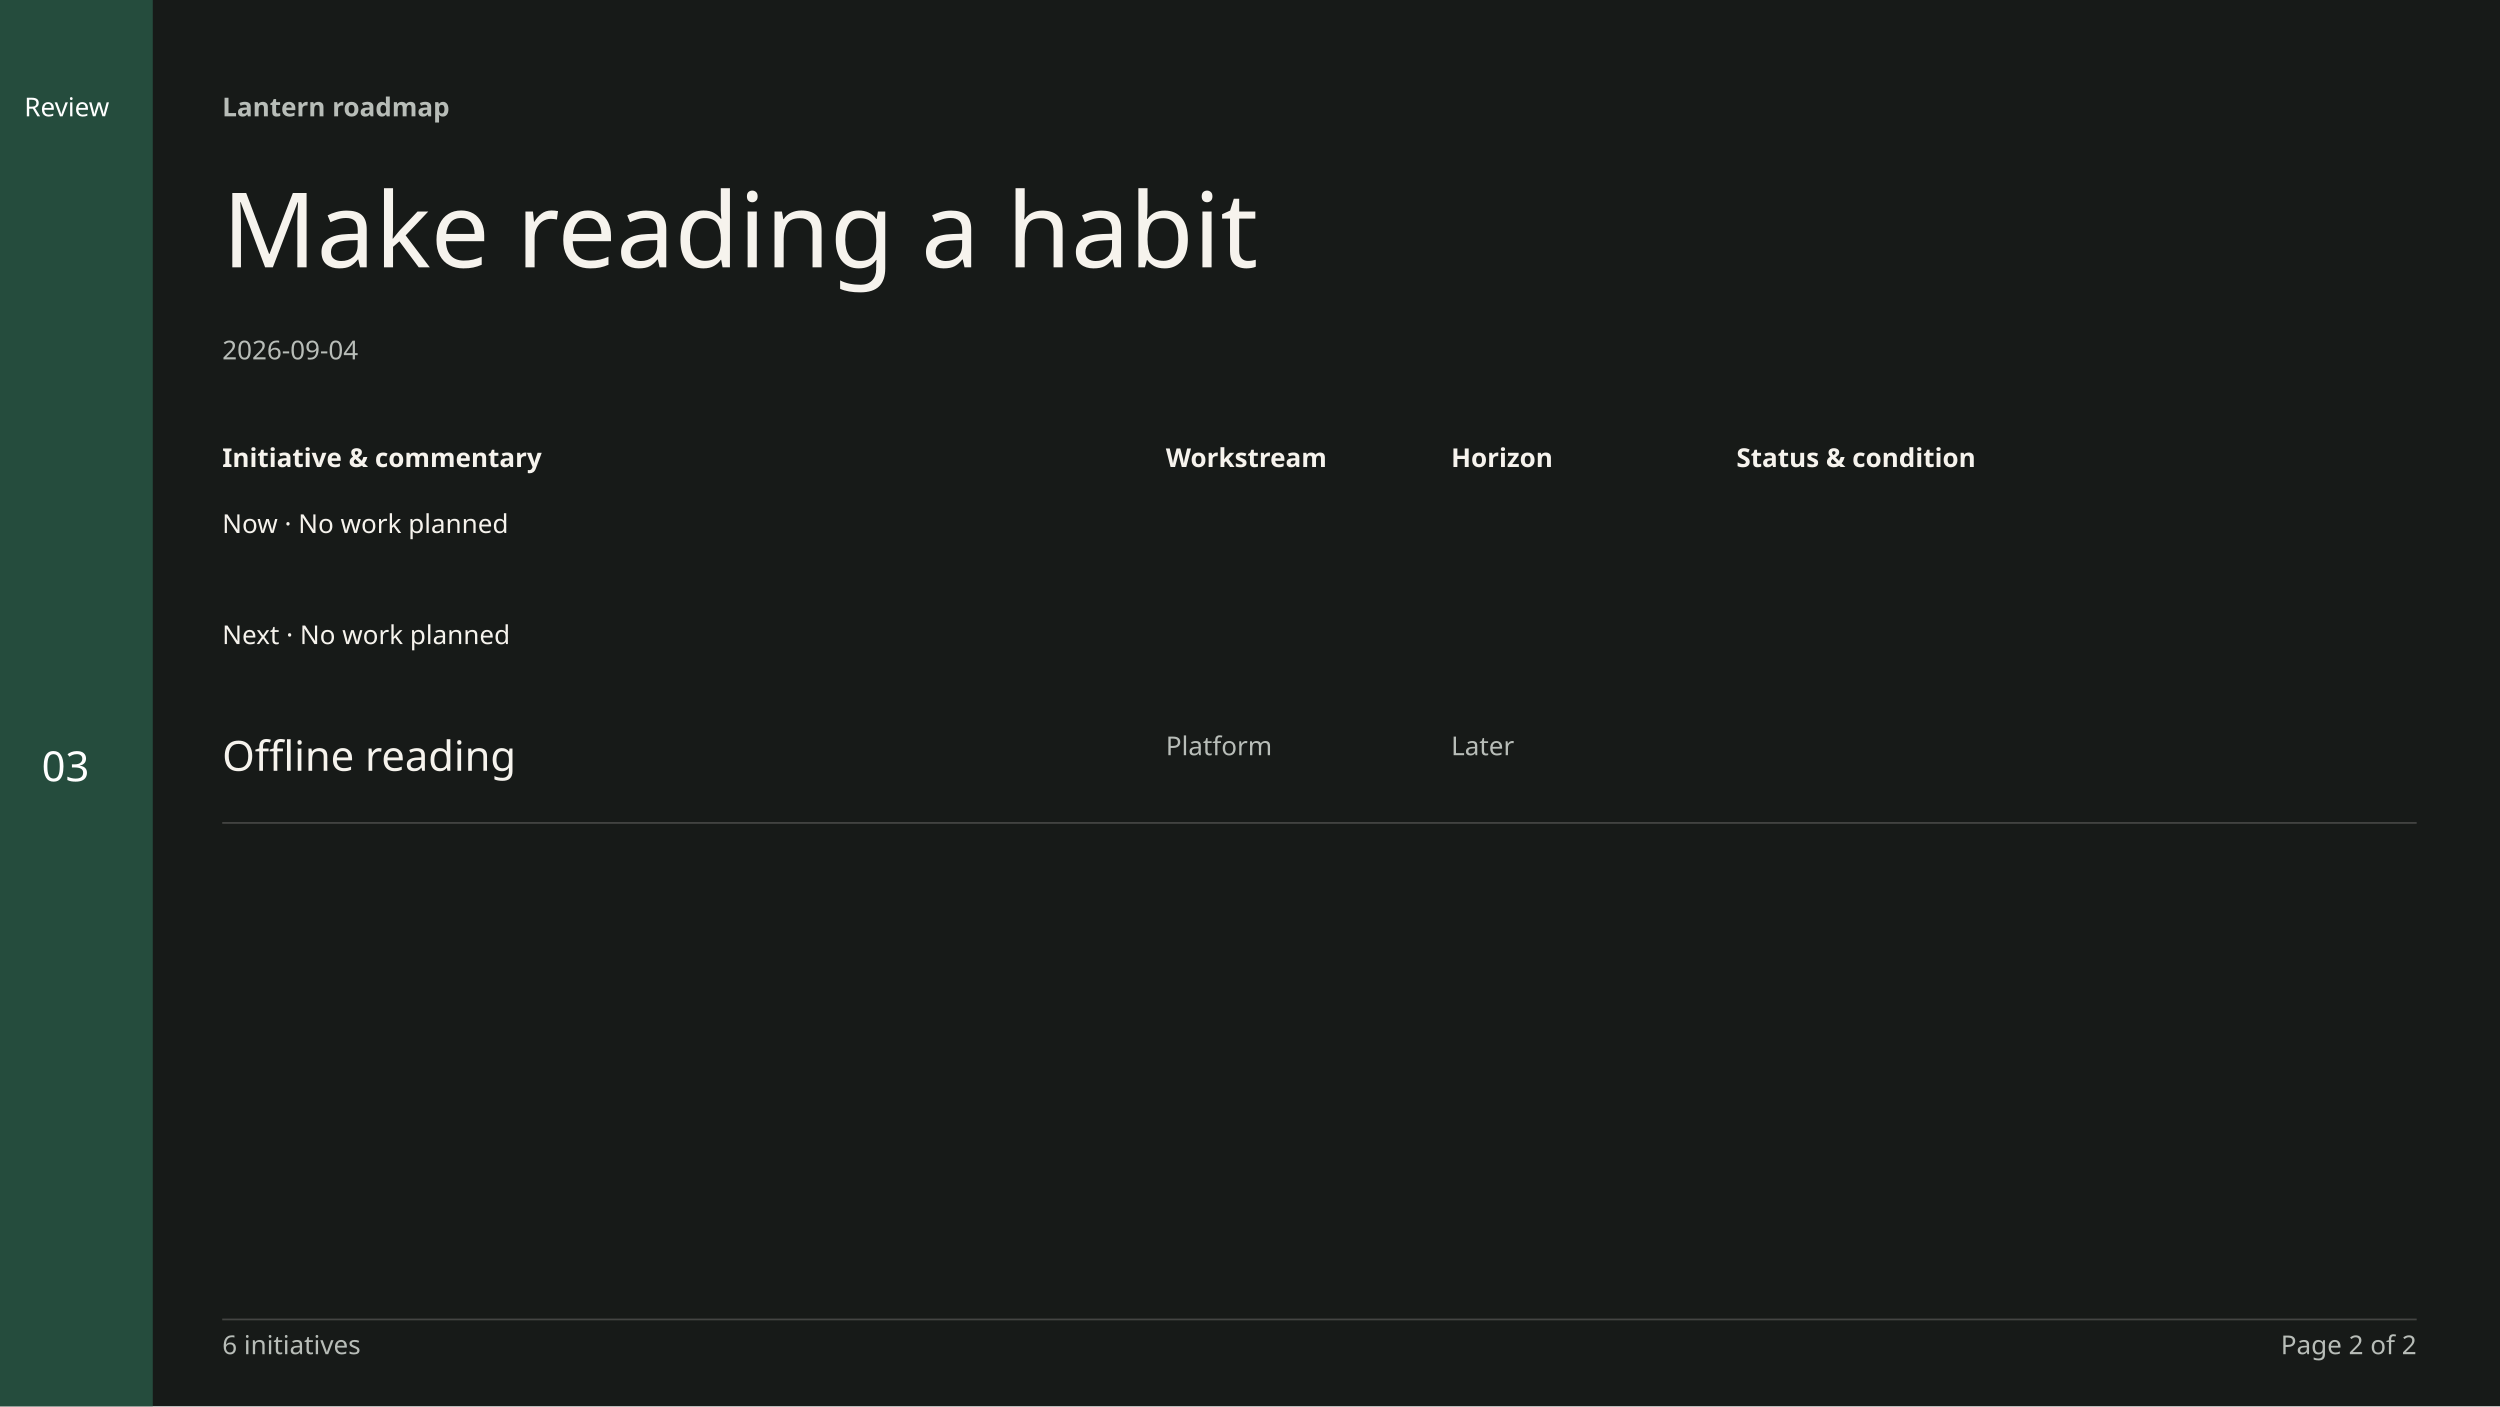
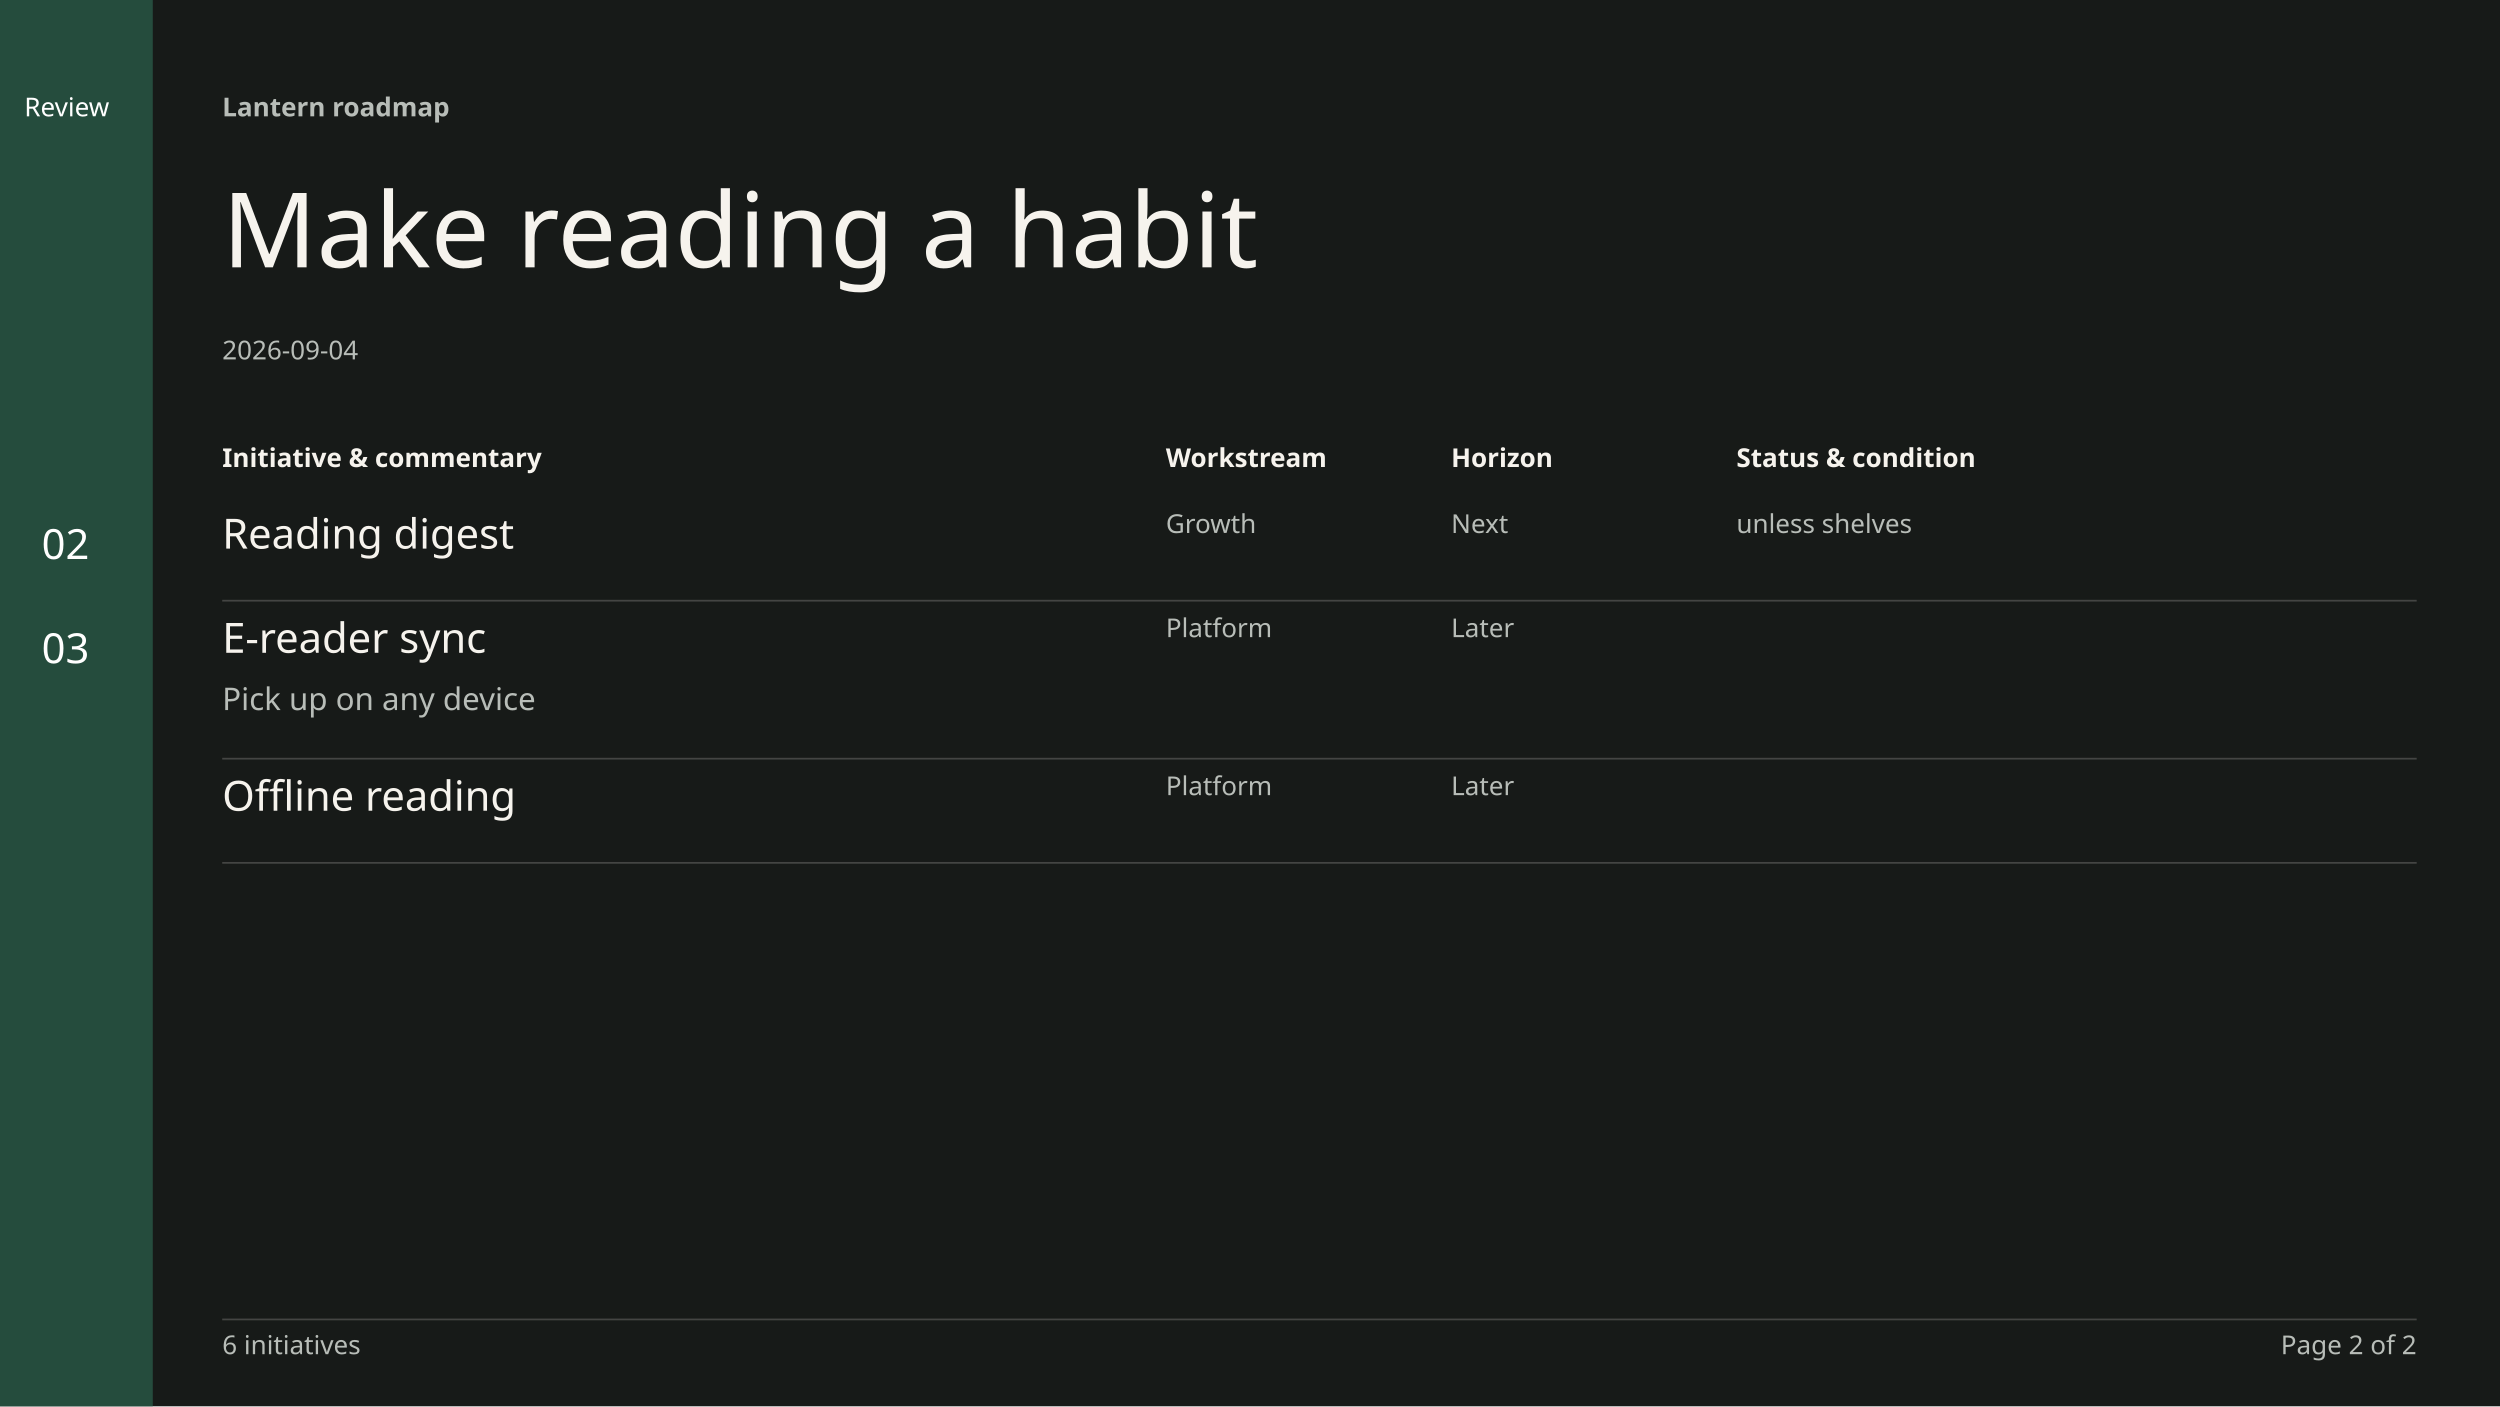
<svg xmlns="http://www.w3.org/2000/svg" width="1920" height="1080" viewBox="0 0 1440 810" font-family="DM Sans" data-chapter-layout="register" data-min-readable-scale="0.7" data-register-layout="wide">
  <rect x="0" y="0" width="1440" height="810" fill="#171A18" />
  <rect x="0" y="0" width="88" height="810" fill="#254C3D" />
  <text x="128" y="67" font-family="DM Sans" font-size="15" font-weight="600" fill="#B8BDB8">Lantern roadmap</text>
  <text x="128" y="154" font-family="Instrument Serif" font-size="60" font-weight="400" fill="#F6F3ED">Make reading a habit</text>
  <text x="128" y="207" font-family="DM Sans" font-size="15" font-weight="400" fill="#B8BDB8">2026-09-04</text>
  <text x="14" y="67" font-family="DM Sans" font-size="15" font-weight="500" fill="#ffffff">Review</text>
  <text x="128" y="269" font-family="DM Sans" font-size="15" font-weight="600" fill="#F6F3ED">Initiative &amp; commentary</text>
  <text x="671.52" y="269" font-family="DM Sans" font-size="15" font-weight="600" fill="#F6F3ED">Workstream</text>
  <text x="835.84" y="269" font-family="DM Sans" font-size="15" font-weight="600" fill="#F6F3ED">Horizon</text>
  <text x="1000.16" y="269" font-family="DM Sans" font-size="15" font-weight="600" fill="#F6F3ED">Status &amp; condition</text>
-   <text x="128" y="307" font-family="DM Sans" font-size="15" font-weight="400" fill="#F6F3ED">Now · No work planned</text>
-   <text x="128" y="371" font-family="DM Sans" font-size="15" font-weight="400" fill="#F6F3ED">Next · No work planned</text>
-   <text x="24" y="450" font-family="DM Sans" font-size="24" font-weight="400" fill="#ffffff">03</text>
-   <g data-key="offline reading" data-source-index="5" data-item-title="Offline reading">
-     <rect x="128" y="420" width="1264" height="54" fill="transparent" />
-     <text x="128" y="444" font-family="DM Sans" font-size="24" font-weight="500" fill="#F6F3ED">Offline reading</text>
-     <text x="671.52" y="435" font-family="DM Sans" font-size="15" font-weight="400" fill="#B8BDB8">Platform</text>
-     <text x="835.84" y="435" font-family="DM Sans" font-size="15" font-weight="400" fill="#B8BDB8">Later</text>
-     <line x1="128" y1="474" x2="1392" y2="474" stroke="#444543" stroke-width="1" />
+   <text x="24" y="322" font-family="DM Sans" font-size="24" font-weight="400" fill="#ffffff">02</text>
+   <text x="24" y="382" font-family="DM Sans" font-size="24" font-weight="400" fill="#ffffff">03</text>
+   <g data-key="reading digest" data-source-index="3" data-item-title="Reading digest" data-world-state="cond">
+     <rect x="128" y="292" width="1264" height="54" fill="transparent" />
+     <text x="128" y="316" font-family="DM Sans" font-size="24" font-weight="500" fill="#F6F3ED">Reading digest</text>
+     <text x="671.52" y="307" font-family="DM Sans" font-size="15" font-weight="400" fill="#B8BDB8">Growth</text>
+     <text x="835.84" y="307" font-family="DM Sans" font-size="15" font-weight="400" fill="#B8BDB8">Next</text>
+     <text x="1000.16" y="307" font-family="DM Sans" font-size="15" font-weight="400" fill="#B8BDB8">unless shelves</text>
+     <line x1="128" y1="346" x2="1392" y2="346" stroke="#444543" stroke-width="1" />
+   </g>
+   <g data-key="e-reader sync" data-source-index="4" data-item-title="E-reader sync" data-world-state="live">
+     <rect x="128" y="352" width="1264" height="85" fill="transparent" />
+     <text x="128" y="376" font-family="DM Sans" font-size="24" font-weight="500" fill="#F6F3ED">E-reader sync</text>
+     <text x="128" y="409" font-family="DM Sans" font-size="18" font-weight="400" fill="#B8BDB8">Pick up on any device</text>
+     <text x="671.52" y="367" font-family="DM Sans" font-size="15" font-weight="400" fill="#B8BDB8">Platform</text>
+     <text x="835.84" y="367" font-family="DM Sans" font-size="15" font-weight="400" fill="#B8BDB8">Later</text>
+     <line x1="128" y1="437" x2="1392" y2="437" stroke="#444543" stroke-width="1" />
+   </g>
+   <g data-key="offline reading" data-source-index="5" data-item-title="Offline reading" data-world-state="live">
+     <rect x="128" y="443" width="1264" height="54" fill="transparent" />
+     <text x="128" y="467" font-family="DM Sans" font-size="24" font-weight="500" fill="#F6F3ED">Offline reading</text>
+     <text x="671.52" y="458" font-family="DM Sans" font-size="15" font-weight="400" fill="#B8BDB8">Platform</text>
+     <text x="835.84" y="458" font-family="DM Sans" font-size="15" font-weight="400" fill="#B8BDB8">Later</text>
+     <line x1="128" y1="497" x2="1392" y2="497" stroke="#444543" stroke-width="1" />
  </g>
  <line x1="128" y1="760" x2="1392" y2="760" stroke="#444543" stroke-width="1" />
  <text x="128" y="780" font-family="DM Sans" font-size="15" font-weight="400" fill="#B8BDB8">6 initiatives</text>
  <text x="1392" y="780" font-family="DM Sans" font-size="15" fill="#B8BDB8" text-anchor="end">Page 2 of 2</text>
</svg>
